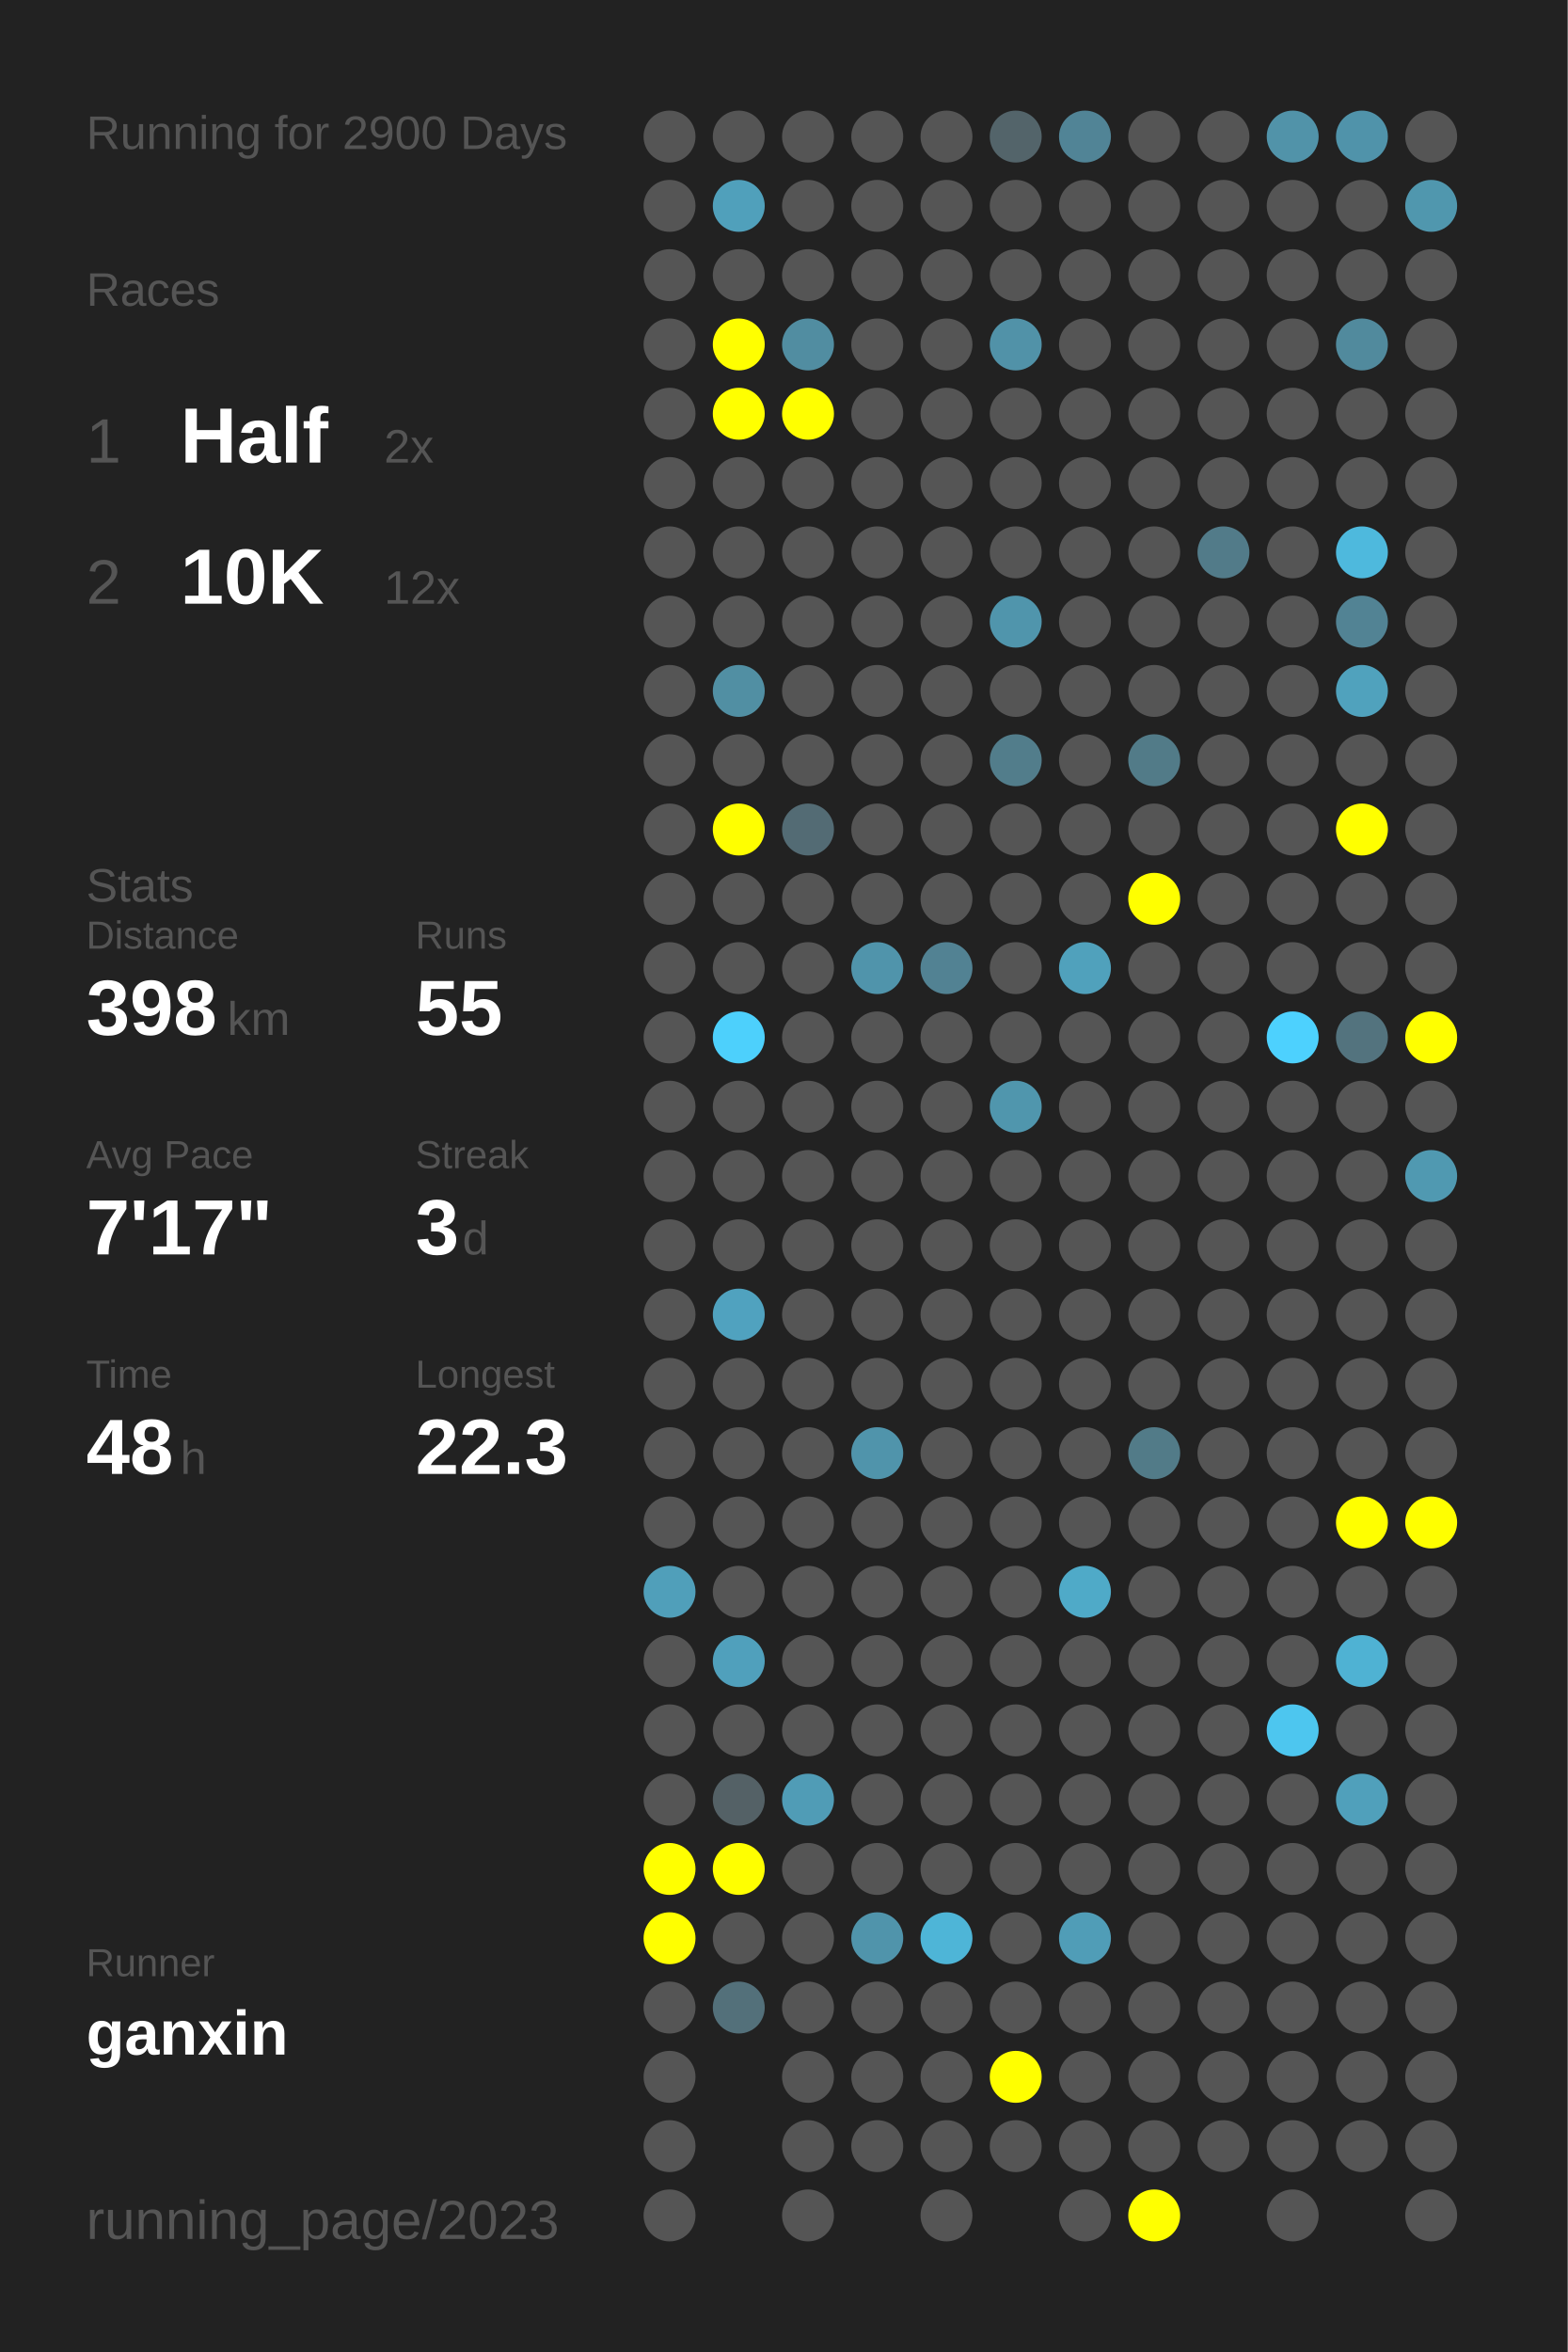
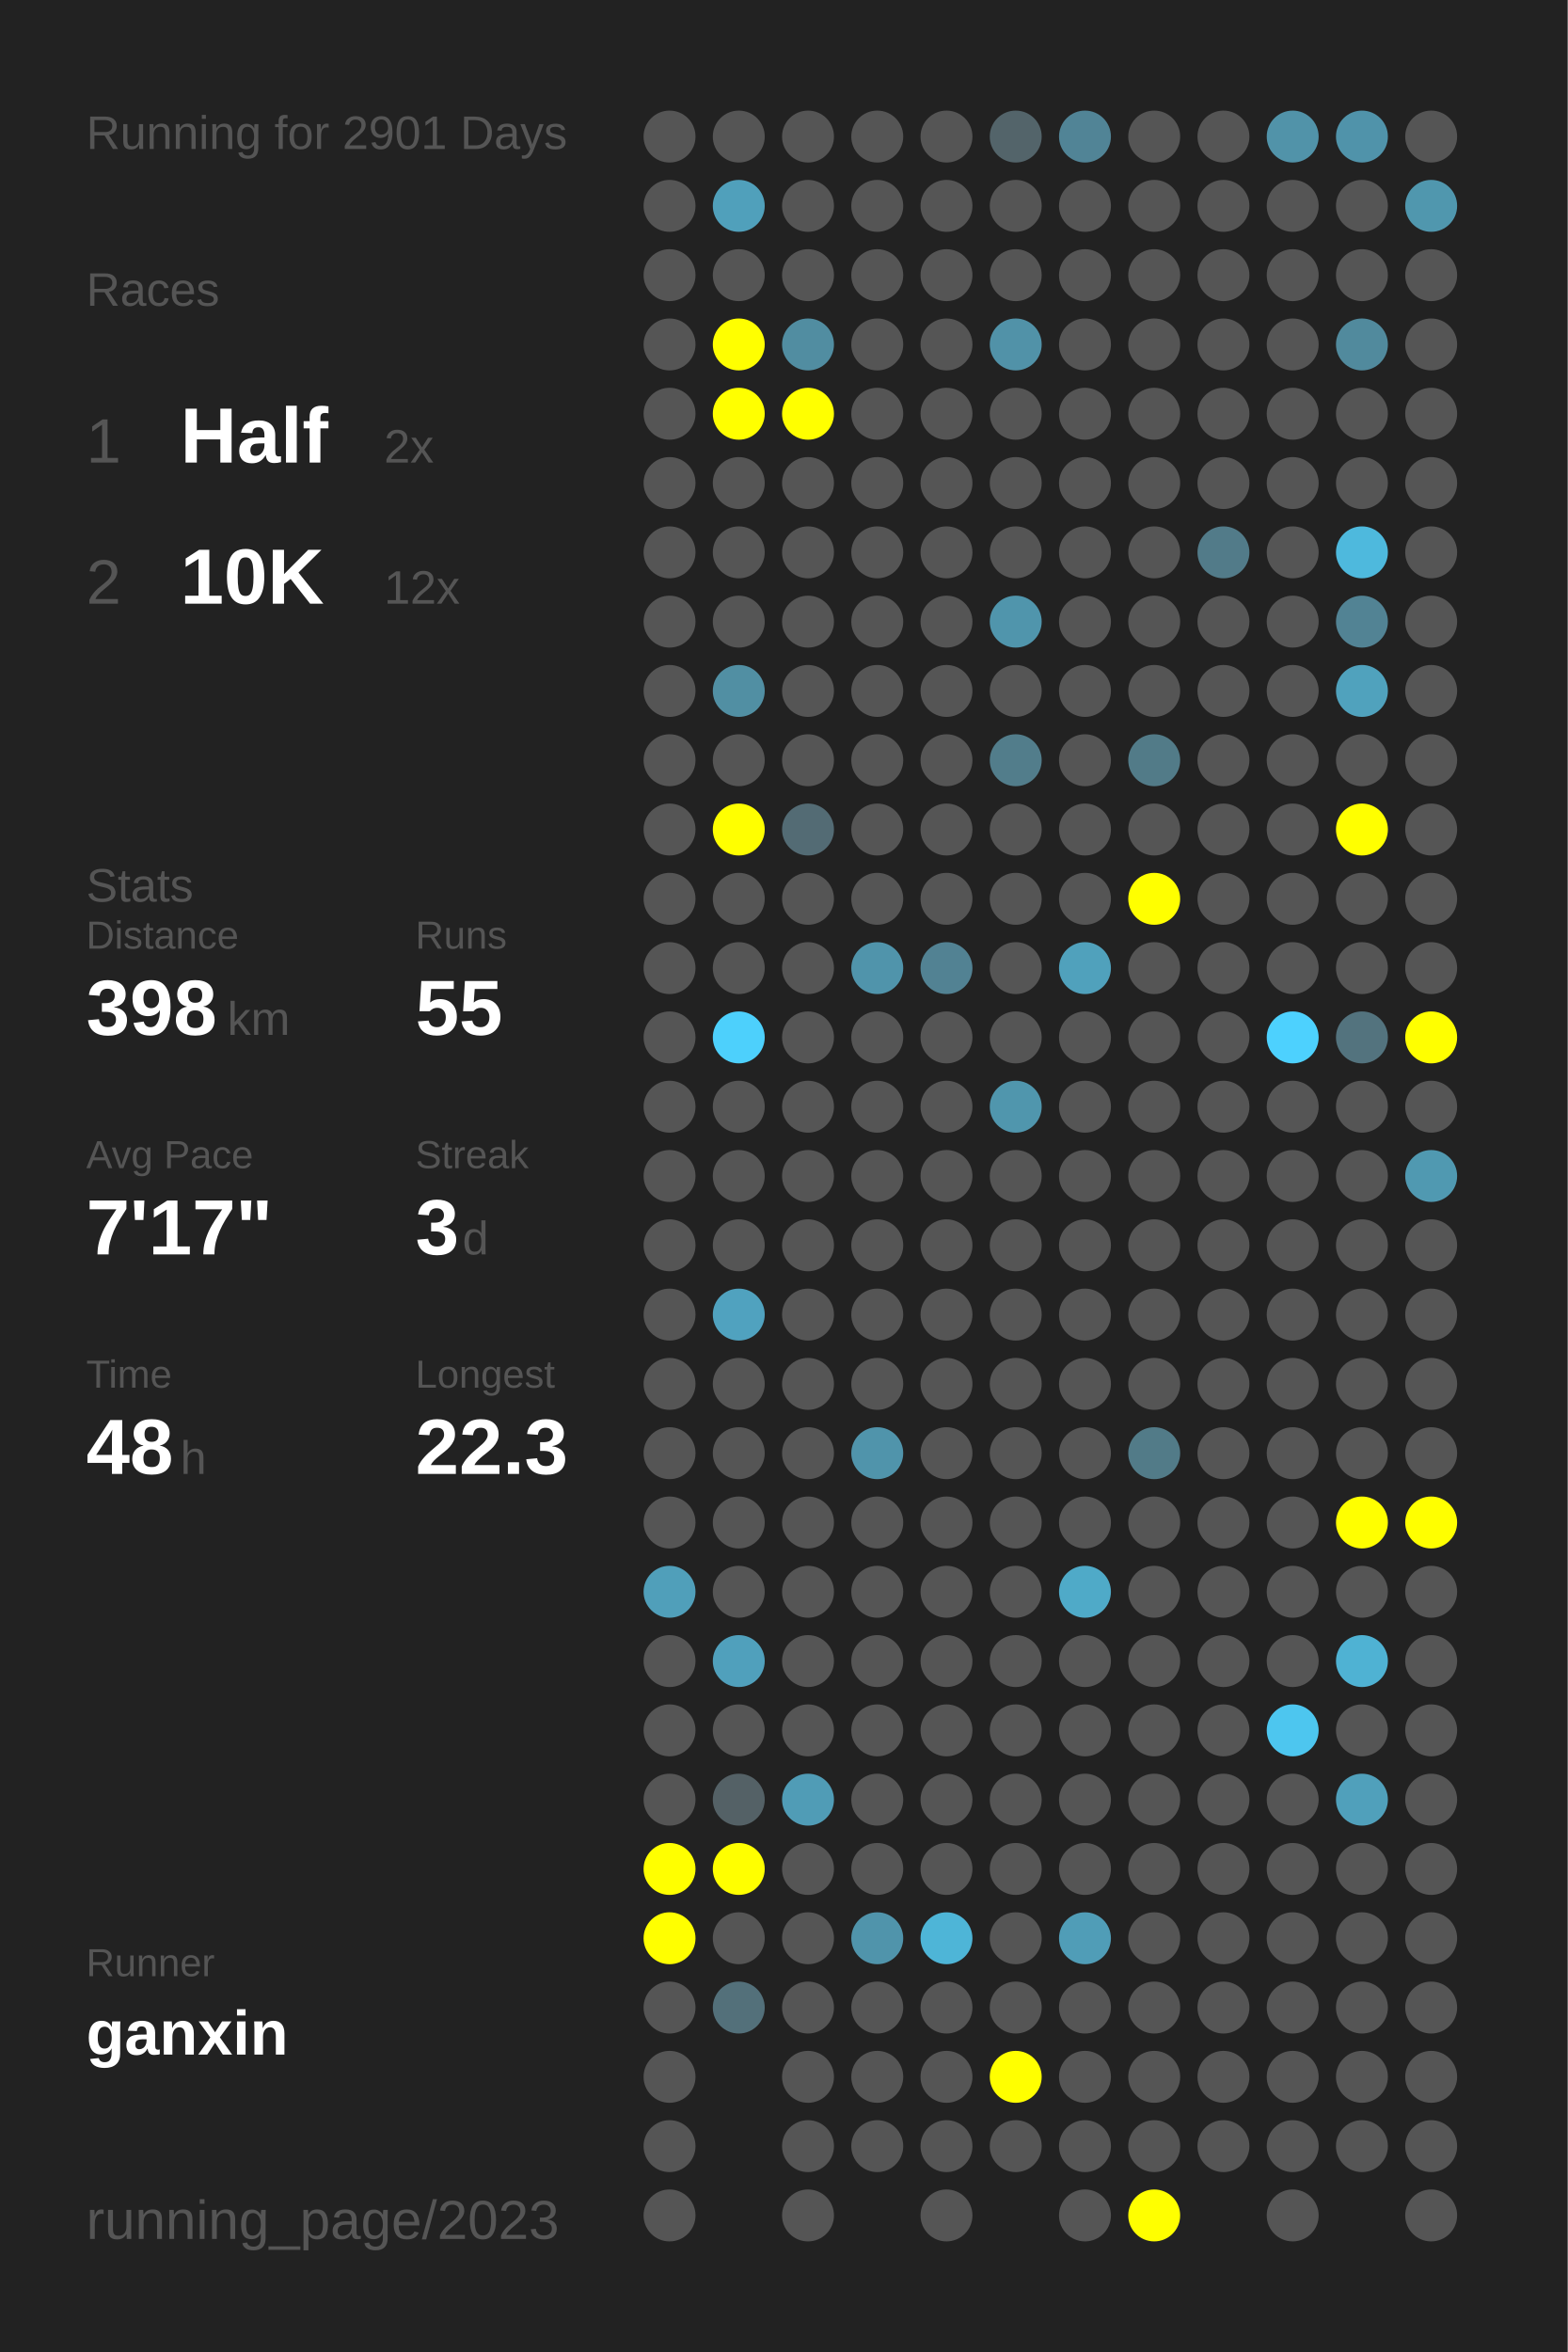
<svg xmlns="http://www.w3.org/2000/svg" baseProfile="full" height="300mm" version="1.1" viewBox="0,0,200,300" width="200mm">
  <defs />
  <rect fill="#222222" height="300" width="200" x="0" y="0" />
-   <text fill="#555555" style="font-size:6px; font-family:Arial;" x="11" y="19">Running for 2900 Days</text>
+   <text fill="#555555" style="font-size:6px; font-family:Arial;" x="11" y="19">Running for 2901 Days</text>
  <text fill="#555555" style="font-size:6px; font-family:Arial;" x="11" y="39">Races</text>
  <text fill="#555555" style="font-size:8px; font-family:Arial;" x="11" y="59">1</text>
  <text fill="#FFFFFF" style="font-size:10px; font-family:Arial; font-weight:bold;" x="23" y="59">Half</text>
  <text fill="#555555" style="font-size:6px; font-family:Arial;" x="49" y="59">2x</text>
  <text fill="#555555" style="font-size:8px; font-family:Arial;" x="11" y="77">2</text>
  <text fill="#FFFFFF" style="font-size:10px; font-family:Arial; font-weight:bold;" x="23" y="77">10K</text>
  <text fill="#555555" style="font-size:6px; font-family:Arial;" x="49" y="77">12x</text>
  <text fill="#555555" style="font-size:6px; font-family:Arial;" x="11" y="115">Stats</text>
  <text fill="#555555" style="font-size:5px; font-family:Arial;" x="11" y="121">Distance</text>
  <text fill="#FFFFFF" style="font-size:10px; font-family:Arial; font-weight:bold;" x="11" y="132">398</text>
  <text fill="#555555" style="font-size:6px; font-family:Arial;" x="29" y="132">km</text>
  <text fill="#555555" style="font-size:5px; font-family:Arial;" x="53" y="121">Runs</text>
  <text fill="#FFFFFF" style="font-size:10px; font-family:Arial; font-weight:bold;" x="53" y="132">55</text>
  <text fill="#555555" style="font-size:5px; font-family:Arial;" x="11" y="149">Avg Pace</text>
  <text fill="#FFFFFF" style="font-size:10px; font-family:Arial; font-weight:bold;" x="11" y="160">7'17"</text>
  <text fill="#555555" style="font-size:5px; font-family:Arial;" x="53" y="149">Streak</text>
  <text fill="#FFFFFF" style="font-size:10px; font-family:Arial; font-weight:bold;" x="53" y="160">3</text>
  <text fill="#555555" style="font-size:6px; font-family:Arial;" x="59" y="160">d</text>
  <text fill="#555555" style="font-size:5px; font-family:Arial;" x="11" y="177">Time</text>
  <text fill="#FFFFFF" style="font-size:10px; font-family:Arial; font-weight:bold;" x="11" y="188">48</text>
  <text fill="#555555" style="font-size:6px; font-family:Arial;" x="23" y="188">h</text>
  <text fill="#555555" style="font-size:5px; font-family:Arial;" x="53" y="177">Longest</text>
  <text fill="#FFFFFF" style="font-size:10px; font-family:Arial; font-weight:bold;" x="53" y="188">22.3</text>
  <text fill="#555555" style="font-size:5px; font-family:Arial;" x="11" y="252.065">Runner</text>
  <text fill="#FFFFFF" style="font-size:8px; font-family:Arial; font-weight:bold;" x="11" y="262.065">ganxin</text>
  <text fill="#555555" style="font-size:7px; font-family:Arial;" x="11" y="285.581">running_page/2023</text>
  <circle cx="85.417" cy="17.419" fill="#555555" r="3.312" />
  <circle cx="85.417" cy="26.258" fill="#555555" r="3.312" />
  <circle cx="85.417" cy="35.097" fill="#555555" r="3.312" />
  <circle cx="85.417" cy="43.935" fill="#555555" r="3.312" />
  <circle cx="85.417" cy="52.774" fill="#555555" r="3.312" />
  <circle cx="85.417" cy="61.613" fill="#555555" r="3.312" />
  <circle cx="85.417" cy="70.452" fill="#555555" r="3.312" />
  <circle cx="85.417" cy="79.29" fill="#555555" r="3.312" />
  <circle cx="85.417" cy="88.129" fill="#555555" r="3.312" />
  <circle cx="85.417" cy="96.968" fill="#555555" r="3.312" />
  <circle cx="85.417" cy="105.806" fill="#555555" r="3.312" />
  <circle cx="85.417" cy="114.645" fill="#555555" r="3.312" />
  <circle cx="85.417" cy="123.484" fill="#555555" r="3.312" />
  <circle cx="85.417" cy="132.323" fill="#555555" r="3.312" />
  <circle cx="85.417" cy="141.161" fill="#555555" r="3.312" />
  <circle cx="85.417" cy="150" fill="#555555" r="3.312" />
  <circle cx="85.417" cy="158.839" fill="#555555" r="3.312" />
  <circle cx="85.417" cy="167.677" fill="#555555" r="3.312" />
  <circle cx="85.417" cy="176.516" fill="#555555" r="3.312" />
  <circle cx="85.417" cy="185.355" fill="#555555" r="3.312" />
  <circle cx="85.417" cy="194.194" fill="#555555" r="3.312" />
  <circle cx="85.417" cy="203.032" fill="#509fba" r="3.312" />
  <circle cx="85.417" cy="211.871" fill="#555555" r="3.312" />
  <circle cx="85.417" cy="220.71" fill="#555555" r="3.312" />
  <circle cx="85.417" cy="229.548" fill="#555555" r="3.312" />
  <circle cx="85.417" cy="238.387" fill="#FFFF00" r="3.312" />
  <circle cx="85.417" cy="247.226" fill="#FFFF00" r="3.312" />
  <circle cx="85.417" cy="256.065" fill="#555555" r="3.312" />
  <circle cx="85.417" cy="264.903" fill="#555555" r="3.312" />
  <circle cx="85.417" cy="273.742" fill="#555555" r="3.312" />
  <circle cx="85.417" cy="282.581" fill="#555555" r="3.312" />
  <circle cx="94.25" cy="17.419" fill="#555555" r="3.312" />
  <circle cx="94.25" cy="26.258" fill="#50a0bb" r="3.312" />
  <circle cx="94.25" cy="35.097" fill="#555555" r="3.312" />
  <circle cx="94.25" cy="43.935" fill="#FFFF00" r="3.312" />
  <circle cx="94.25" cy="52.774" fill="#FFFF00" r="3.312" />
  <circle cx="94.25" cy="61.613" fill="#555555" r="3.312" />
  <circle cx="94.25" cy="70.452" fill="#555555" r="3.312" />
  <circle cx="94.25" cy="79.29" fill="#555555" r="3.312" />
  <circle cx="94.25" cy="88.129" fill="#518fa3" r="3.312" />
  <circle cx="94.25" cy="96.968" fill="#555555" r="3.312" />
  <circle cx="94.25" cy="105.806" fill="#FFFF00" r="3.312" />
  <circle cx="94.25" cy="114.645" fill="#555555" r="3.312" />
  <circle cx="94.25" cy="123.484" fill="#555555" r="3.312" />
  <circle cx="94.25" cy="132.323" fill="#4dd0fc" r="3.312" />
  <circle cx="94.25" cy="141.161" fill="#555555" r="3.312" />
  <circle cx="94.25" cy="150" fill="#555555" r="3.312" />
  <circle cx="94.25" cy="158.839" fill="#555555" r="3.312" />
  <circle cx="94.25" cy="167.677" fill="#50a2bf" r="3.312" />
  <circle cx="94.25" cy="176.516" fill="#555555" r="3.312" />
  <circle cx="94.25" cy="185.355" fill="#555555" r="3.312" />
  <circle cx="94.25" cy="194.194" fill="#555555" r="3.312" />
  <circle cx="94.25" cy="203.032" fill="#555555" r="3.312" />
  <circle cx="94.25" cy="211.871" fill="#50a0bc" r="3.312" />
  <circle cx="94.25" cy="220.71" fill="#555555" r="3.312" />
  <circle cx="94.25" cy="229.548" fill="#546166" r="3.312" />
  <circle cx="94.25" cy="238.387" fill="#FFFF00" r="3.312" />
  <circle cx="94.25" cy="247.226" fill="#555555" r="3.312" />
  <circle cx="94.25" cy="256.065" fill="#53707a" r="3.312" />
  <circle cx="103.083" cy="17.419" fill="#555555" r="3.312" />
  <circle cx="103.083" cy="26.258" fill="#555555" r="3.312" />
  <circle cx="103.083" cy="35.097" fill="#555555" r="3.312" />
  <circle cx="103.083" cy="43.935" fill="#518da1" r="3.312" />
  <circle cx="103.083" cy="52.774" fill="#FFFF00" r="3.312" />
  <circle cx="103.083" cy="61.613" fill="#555555" r="3.312" />
  <circle cx="103.083" cy="70.452" fill="#555555" r="3.312" />
  <circle cx="103.083" cy="79.29" fill="#555555" r="3.312" />
  <circle cx="103.083" cy="88.129" fill="#555555" r="3.312" />
  <circle cx="103.083" cy="96.968" fill="#555555" r="3.312" />
  <circle cx="103.083" cy="105.806" fill="#536b74" r="3.312" />
  <circle cx="103.083" cy="114.645" fill="#555555" r="3.312" />
  <circle cx="103.083" cy="123.484" fill="#555555" r="3.312" />
  <circle cx="103.083" cy="132.323" fill="#555555" r="3.312" />
  <circle cx="103.083" cy="141.161" fill="#555555" r="3.312" />
  <circle cx="103.083" cy="150" fill="#555555" r="3.312" />
  <circle cx="103.083" cy="158.839" fill="#555555" r="3.312" />
  <circle cx="103.083" cy="167.677" fill="#555555" r="3.312" />
  <circle cx="103.083" cy="176.516" fill="#555555" r="3.312" />
  <circle cx="103.083" cy="185.355" fill="#555555" r="3.312" />
  <circle cx="103.083" cy="194.194" fill="#555555" r="3.312" />
  <circle cx="103.083" cy="203.032" fill="#555555" r="3.312" />
  <circle cx="103.083" cy="211.871" fill="#555555" r="3.312" />
  <circle cx="103.083" cy="220.71" fill="#555555" r="3.312" />
  <circle cx="103.083" cy="229.548" fill="#509cb6" r="3.312" />
  <circle cx="103.083" cy="238.387" fill="#555555" r="3.312" />
  <circle cx="103.083" cy="247.226" fill="#555555" r="3.312" />
  <circle cx="103.083" cy="256.065" fill="#555555" r="3.312" />
  <circle cx="103.083" cy="264.903" fill="#555555" r="3.312" />
  <circle cx="103.083" cy="273.742" fill="#555555" r="3.312" />
  <circle cx="103.083" cy="282.581" fill="#555555" r="3.312" />
  <circle cx="111.917" cy="17.419" fill="#555555" r="3.312" />
  <circle cx="111.917" cy="26.258" fill="#555555" r="3.312" />
  <circle cx="111.917" cy="35.097" fill="#555555" r="3.312" />
  <circle cx="111.917" cy="43.935" fill="#555555" r="3.312" />
  <circle cx="111.917" cy="52.774" fill="#555555" r="3.312" />
  <circle cx="111.917" cy="61.613" fill="#555555" r="3.312" />
  <circle cx="111.917" cy="70.452" fill="#555555" r="3.312" />
  <circle cx="111.917" cy="79.29" fill="#555555" r="3.312" />
  <circle cx="111.917" cy="88.129" fill="#555555" r="3.312" />
  <circle cx="111.917" cy="96.968" fill="#555555" r="3.312" />
  <circle cx="111.917" cy="105.806" fill="#555555" r="3.312" />
  <circle cx="111.917" cy="114.645" fill="#555555" r="3.312" />
  <circle cx="111.917" cy="123.484" fill="#5094ab" r="3.312" />
  <circle cx="111.917" cy="132.323" fill="#555555" r="3.312" />
  <circle cx="111.917" cy="141.161" fill="#555555" r="3.312" />
  <circle cx="111.917" cy="150" fill="#555555" r="3.312" />
  <circle cx="111.917" cy="158.839" fill="#555555" r="3.312" />
  <circle cx="111.917" cy="167.677" fill="#555555" r="3.312" />
  <circle cx="111.917" cy="176.516" fill="#555555" r="3.312" />
  <circle cx="111.917" cy="185.355" fill="#5094ab" r="3.312" />
  <circle cx="111.917" cy="194.194" fill="#555555" r="3.312" />
  <circle cx="111.917" cy="203.032" fill="#555555" r="3.312" />
  <circle cx="111.917" cy="211.871" fill="#555555" r="3.312" />
  <circle cx="111.917" cy="220.71" fill="#555555" r="3.312" />
  <circle cx="111.917" cy="229.548" fill="#555555" r="3.312" />
  <circle cx="111.917" cy="238.387" fill="#555555" r="3.312" />
  <circle cx="111.917" cy="247.226" fill="#5094ab" r="3.312" />
  <circle cx="111.917" cy="256.065" fill="#555555" r="3.312" />
  <circle cx="111.917" cy="264.903" fill="#555555" r="3.312" />
  <circle cx="111.917" cy="273.742" fill="#555555" r="3.312" />
  <circle cx="120.75" cy="17.419" fill="#555555" r="3.312" />
  <circle cx="120.75" cy="26.258" fill="#555555" r="3.312" />
  <circle cx="120.75" cy="35.097" fill="#555555" r="3.312" />
  <circle cx="120.75" cy="43.935" fill="#555555" r="3.312" />
  <circle cx="120.75" cy="52.774" fill="#555555" r="3.312" />
  <circle cx="120.75" cy="61.613" fill="#555555" r="3.312" />
  <circle cx="120.75" cy="70.452" fill="#555555" r="3.312" />
  <circle cx="120.75" cy="79.29" fill="#555555" r="3.312" />
  <circle cx="120.75" cy="88.129" fill="#555555" r="3.312" />
  <circle cx="120.75" cy="96.968" fill="#555555" r="3.312" />
  <circle cx="120.75" cy="105.806" fill="#555555" r="3.312" />
  <circle cx="120.75" cy="114.645" fill="#555555" r="3.312" />
  <circle cx="120.75" cy="123.484" fill="#528293" r="3.312" />
  <circle cx="120.75" cy="132.323" fill="#555555" r="3.312" />
  <circle cx="120.75" cy="141.161" fill="#555555" r="3.312" />
  <circle cx="120.75" cy="150" fill="#555555" r="3.312" />
  <circle cx="120.75" cy="158.839" fill="#555555" r="3.312" />
  <circle cx="120.75" cy="167.677" fill="#555555" r="3.312" />
  <circle cx="120.75" cy="176.516" fill="#555555" r="3.312" />
  <circle cx="120.75" cy="185.355" fill="#555555" r="3.312" />
  <circle cx="120.75" cy="194.194" fill="#555555" r="3.312" />
  <circle cx="120.75" cy="203.032" fill="#555555" r="3.312" />
  <circle cx="120.75" cy="211.871" fill="#555555" r="3.312" />
  <circle cx="120.75" cy="220.71" fill="#555555" r="3.312" />
  <circle cx="120.75" cy="229.548" fill="#555555" r="3.312" />
  <circle cx="120.75" cy="238.387" fill="#555555" r="3.312" />
  <circle cx="120.75" cy="247.226" fill="#4eb5d7" r="3.312" />
  <circle cx="120.75" cy="256.065" fill="#555555" r="3.312" />
  <circle cx="120.75" cy="264.903" fill="#555555" r="3.312" />
  <circle cx="120.75" cy="273.742" fill="#555555" r="3.312" />
  <circle cx="120.75" cy="282.581" fill="#555555" r="3.312" />
  <circle cx="129.583" cy="17.419" fill="#53646a" r="3.312" />
  <circle cx="129.583" cy="26.258" fill="#555555" r="3.312" />
  <circle cx="129.583" cy="35.097" fill="#555555" r="3.312" />
  <circle cx="129.583" cy="43.935" fill="#5192a8" r="3.312" />
  <circle cx="129.583" cy="52.774" fill="#555555" r="3.312" />
  <circle cx="129.583" cy="61.613" fill="#555555" r="3.312" />
  <circle cx="129.583" cy="70.452" fill="#555555" r="3.312" />
  <circle cx="129.583" cy="79.29" fill="#5095ac" r="3.312" />
  <circle cx="129.583" cy="88.129" fill="#555555" r="3.312" />
  <circle cx="129.583" cy="96.968" fill="#527d8b" r="3.312" />
  <circle cx="129.583" cy="105.806" fill="#555555" r="3.312" />
  <circle cx="129.583" cy="114.645" fill="#555555" r="3.312" />
  <circle cx="129.583" cy="123.484" fill="#555555" r="3.312" />
  <circle cx="129.583" cy="132.323" fill="#555555" r="3.312" />
  <circle cx="129.583" cy="141.161" fill="#5096ad" r="3.312" />
  <circle cx="129.583" cy="150" fill="#555555" r="3.312" />
  <circle cx="129.583" cy="158.839" fill="#555555" r="3.312" />
  <circle cx="129.583" cy="167.677" fill="#555555" r="3.312" />
  <circle cx="129.583" cy="176.516" fill="#555555" r="3.312" />
  <circle cx="129.583" cy="185.355" fill="#555555" r="3.312" />
  <circle cx="129.583" cy="194.194" fill="#555555" r="3.312" />
  <circle cx="129.583" cy="203.032" fill="#555555" r="3.312" />
  <circle cx="129.583" cy="211.871" fill="#555555" r="3.312" />
  <circle cx="129.583" cy="220.71" fill="#555555" r="3.312" />
  <circle cx="129.583" cy="229.548" fill="#555555" r="3.312" />
  <circle cx="129.583" cy="238.387" fill="#555555" r="3.312" />
  <circle cx="129.583" cy="247.226" fill="#555555" r="3.312" />
  <circle cx="129.583" cy="256.065" fill="#555555" r="3.312" />
  <circle cx="129.583" cy="264.903" fill="#FFFF00" r="3.312" />
  <circle cx="129.583" cy="273.742" fill="#555555" r="3.312" />
  <circle cx="138.417" cy="17.419" fill="#518496" r="3.312" />
  <circle cx="138.417" cy="26.258" fill="#555555" r="3.312" />
  <circle cx="138.417" cy="35.097" fill="#555555" r="3.312" />
  <circle cx="138.417" cy="43.935" fill="#555555" r="3.312" />
  <circle cx="138.417" cy="52.774" fill="#555555" r="3.312" />
  <circle cx="138.417" cy="61.613" fill="#555555" r="3.312" />
  <circle cx="138.417" cy="70.452" fill="#555555" r="3.312" />
  <circle cx="138.417" cy="79.29" fill="#555555" r="3.312" />
  <circle cx="138.417" cy="88.129" fill="#555555" r="3.312" />
  <circle cx="138.417" cy="96.968" fill="#555555" r="3.312" />
  <circle cx="138.417" cy="105.806" fill="#555555" r="3.312" />
  <circle cx="138.417" cy="114.645" fill="#555555" r="3.312" />
  <circle cx="138.417" cy="123.484" fill="#50a1bc" r="3.312" />
  <circle cx="138.417" cy="132.323" fill="#555555" r="3.312" />
  <circle cx="138.417" cy="141.161" fill="#555555" r="3.312" />
  <circle cx="138.417" cy="150" fill="#555555" r="3.312" />
  <circle cx="138.417" cy="158.839" fill="#555555" r="3.312" />
  <circle cx="138.417" cy="167.677" fill="#555555" r="3.312" />
  <circle cx="138.417" cy="176.516" fill="#555555" r="3.312" />
  <circle cx="138.417" cy="185.355" fill="#555555" r="3.312" />
  <circle cx="138.417" cy="194.194" fill="#555555" r="3.312" />
  <circle cx="138.417" cy="203.032" fill="#4faac8" r="3.312" />
  <circle cx="138.417" cy="211.871" fill="#555555" r="3.312" />
  <circle cx="138.417" cy="220.71" fill="#555555" r="3.312" />
  <circle cx="138.417" cy="229.548" fill="#555555" r="3.312" />
  <circle cx="138.417" cy="238.387" fill="#555555" r="3.312" />
  <circle cx="138.417" cy="247.226" fill="#509db7" r="3.312" />
  <circle cx="138.417" cy="256.065" fill="#555555" r="3.312" />
  <circle cx="138.417" cy="264.903" fill="#555555" r="3.312" />
  <circle cx="138.417" cy="273.742" fill="#555555" r="3.312" />
  <circle cx="138.417" cy="282.581" fill="#555555" r="3.312" />
  <circle cx="147.25" cy="17.419" fill="#555555" r="3.312" />
  <circle cx="147.25" cy="26.258" fill="#555555" r="3.312" />
  <circle cx="147.25" cy="35.097" fill="#555555" r="3.312" />
  <circle cx="147.25" cy="43.935" fill="#555555" r="3.312" />
  <circle cx="147.25" cy="52.774" fill="#555555" r="3.312" />
  <circle cx="147.25" cy="61.613" fill="#555555" r="3.312" />
  <circle cx="147.25" cy="70.452" fill="#555555" r="3.312" />
  <circle cx="147.25" cy="79.29" fill="#555555" r="3.312" />
  <circle cx="147.25" cy="88.129" fill="#555555" r="3.312" />
  <circle cx="147.25" cy="96.968" fill="#527b88" r="3.312" />
  <circle cx="147.25" cy="105.806" fill="#555555" r="3.312" />
  <circle cx="147.25" cy="114.645" fill="#FFFF00" r="3.312" />
  <circle cx="147.25" cy="123.484" fill="#555555" r="3.312" />
  <circle cx="147.25" cy="132.323" fill="#555555" r="3.312" />
  <circle cx="147.25" cy="141.161" fill="#555555" r="3.312" />
  <circle cx="147.25" cy="150" fill="#555555" r="3.312" />
  <circle cx="147.25" cy="158.839" fill="#555555" r="3.312" />
  <circle cx="147.25" cy="167.677" fill="#555555" r="3.312" />
  <circle cx="147.25" cy="176.516" fill="#555555" r="3.312" />
  <circle cx="147.25" cy="185.355" fill="#527b88" r="3.312" />
  <circle cx="147.25" cy="194.194" fill="#555555" r="3.312" />
  <circle cx="147.25" cy="203.032" fill="#555555" r="3.312" />
  <circle cx="147.25" cy="211.871" fill="#555555" r="3.312" />
  <circle cx="147.25" cy="220.71" fill="#555555" r="3.312" />
  <circle cx="147.25" cy="229.548" fill="#555555" r="3.312" />
  <circle cx="147.25" cy="238.387" fill="#555555" r="3.312" />
  <circle cx="147.25" cy="247.226" fill="#555555" r="3.312" />
  <circle cx="147.25" cy="256.065" fill="#555555" r="3.312" />
  <circle cx="147.25" cy="264.903" fill="#555555" r="3.312" />
  <circle cx="147.25" cy="273.742" fill="#555555" r="3.312" />
  <circle cx="147.25" cy="282.581" fill="#FFFF00" r="3.312" />
  <circle cx="156.083" cy="17.419" fill="#555555" r="3.312" />
  <circle cx="156.083" cy="26.258" fill="#555555" r="3.312" />
  <circle cx="156.083" cy="35.097" fill="#555555" r="3.312" />
  <circle cx="156.083" cy="43.935" fill="#555555" r="3.312" />
  <circle cx="156.083" cy="52.774" fill="#555555" r="3.312" />
  <circle cx="156.083" cy="61.613" fill="#555555" r="3.312" />
  <circle cx="156.083" cy="70.452" fill="#527b89" r="3.312" />
  <circle cx="156.083" cy="79.29" fill="#555555" r="3.312" />
  <circle cx="156.083" cy="88.129" fill="#555555" r="3.312" />
  <circle cx="156.083" cy="96.968" fill="#555555" r="3.312" />
  <circle cx="156.083" cy="105.806" fill="#555555" r="3.312" />
  <circle cx="156.083" cy="114.645" fill="#555555" r="3.312" />
  <circle cx="156.083" cy="123.484" fill="#555555" r="3.312" />
  <circle cx="156.083" cy="132.323" fill="#555555" r="3.312" />
  <circle cx="156.083" cy="141.161" fill="#555555" r="3.312" />
  <circle cx="156.083" cy="150" fill="#555555" r="3.312" />
  <circle cx="156.083" cy="158.839" fill="#555555" r="3.312" />
  <circle cx="156.083" cy="167.677" fill="#555555" r="3.312" />
  <circle cx="156.083" cy="176.516" fill="#555555" r="3.312" />
  <circle cx="156.083" cy="185.355" fill="#555555" r="3.312" />
  <circle cx="156.083" cy="194.194" fill="#555555" r="3.312" />
  <circle cx="156.083" cy="203.032" fill="#555555" r="3.312" />
  <circle cx="156.083" cy="211.871" fill="#555555" r="3.312" />
  <circle cx="156.083" cy="220.71" fill="#555555" r="3.312" />
  <circle cx="156.083" cy="229.548" fill="#555555" r="3.312" />
  <circle cx="156.083" cy="238.387" fill="#555555" r="3.312" />
  <circle cx="156.083" cy="247.226" fill="#555555" r="3.312" />
  <circle cx="156.083" cy="256.065" fill="#555555" r="3.312" />
  <circle cx="156.083" cy="264.903" fill="#555555" r="3.312" />
  <circle cx="156.083" cy="273.742" fill="#555555" r="3.312" />
  <circle cx="164.917" cy="17.419" fill="#5193a9" r="3.312" />
  <circle cx="164.917" cy="26.258" fill="#555555" r="3.312" />
  <circle cx="164.917" cy="35.097" fill="#555555" r="3.312" />
  <circle cx="164.917" cy="43.935" fill="#555555" r="3.312" />
  <circle cx="164.917" cy="52.774" fill="#555555" r="3.312" />
  <circle cx="164.917" cy="61.613" fill="#555555" r="3.312" />
  <circle cx="164.917" cy="70.452" fill="#555555" r="3.312" />
  <circle cx="164.917" cy="79.29" fill="#555555" r="3.312" />
  <circle cx="164.917" cy="88.129" fill="#555555" r="3.312" />
  <circle cx="164.917" cy="96.968" fill="#555555" r="3.312" />
  <circle cx="164.917" cy="105.806" fill="#555555" r="3.312" />
  <circle cx="164.917" cy="114.645" fill="#555555" r="3.312" />
  <circle cx="164.917" cy="123.484" fill="#555555" r="3.312" />
  <circle cx="164.917" cy="132.323" fill="#4dd1fe" r="3.312" />
  <circle cx="164.917" cy="141.161" fill="#555555" r="3.312" />
  <circle cx="164.917" cy="150" fill="#555555" r="3.312" />
  <circle cx="164.917" cy="158.839" fill="#555555" r="3.312" />
  <circle cx="164.917" cy="167.677" fill="#555555" r="3.312" />
  <circle cx="164.917" cy="176.516" fill="#555555" r="3.312" />
  <circle cx="164.917" cy="185.355" fill="#555555" r="3.312" />
  <circle cx="164.917" cy="194.194" fill="#555555" r="3.312" />
  <circle cx="164.917" cy="203.032" fill="#555555" r="3.312" />
  <circle cx="164.917" cy="211.871" fill="#555555" r="3.312" />
  <circle cx="164.917" cy="220.71" fill="#4dc6ef" r="3.312" />
  <circle cx="164.917" cy="229.548" fill="#555555" r="3.312" />
  <circle cx="164.917" cy="238.387" fill="#555555" r="3.312" />
  <circle cx="164.917" cy="247.226" fill="#555555" r="3.312" />
  <circle cx="164.917" cy="256.065" fill="#555555" r="3.312" />
  <circle cx="164.917" cy="264.903" fill="#555555" r="3.312" />
  <circle cx="164.917" cy="273.742" fill="#555555" r="3.312" />
  <circle cx="164.917" cy="282.581" fill="#555555" r="3.312" />
  <circle cx="173.75" cy="17.419" fill="#5093aa" r="3.312" />
  <circle cx="173.75" cy="26.258" fill="#555555" r="3.312" />
  <circle cx="173.75" cy="35.097" fill="#555555" r="3.312" />
  <circle cx="173.75" cy="43.935" fill="#518a9d" r="3.312" />
  <circle cx="173.75" cy="52.774" fill="#555555" r="3.312" />
  <circle cx="173.75" cy="61.613" fill="#555555" r="3.312" />
  <circle cx="173.75" cy="70.452" fill="#4eb9dd" r="3.312" />
  <circle cx="173.75" cy="79.29" fill="#528394" r="3.312" />
  <circle cx="173.75" cy="88.129" fill="#50a2bd" r="3.312" />
  <circle cx="173.75" cy="96.968" fill="#555555" r="3.312" />
  <circle cx="173.75" cy="105.806" fill="#FFFF00" r="3.312" />
  <circle cx="173.75" cy="114.645" fill="#555555" r="3.312" />
  <circle cx="173.75" cy="123.484" fill="#555555" r="3.312" />
  <circle cx="173.75" cy="132.323" fill="#53737e" r="3.312" />
  <circle cx="173.75" cy="141.161" fill="#555555" r="3.312" />
  <circle cx="173.75" cy="150" fill="#555555" r="3.312" />
  <circle cx="173.75" cy="158.839" fill="#555555" r="3.312" />
  <circle cx="173.75" cy="167.677" fill="#555555" r="3.312" />
  <circle cx="173.75" cy="176.516" fill="#555555" r="3.312" />
  <circle cx="173.75" cy="185.355" fill="#555555" r="3.312" />
  <circle cx="173.75" cy="194.194" fill="#FFFF00" r="3.312" />
  <circle cx="173.75" cy="203.032" fill="#555555" r="3.312" />
  <circle cx="173.75" cy="211.871" fill="#4fb2d3" r="3.312" />
  <circle cx="173.75" cy="220.71" fill="#555555" r="3.312" />
  <circle cx="173.75" cy="229.548" fill="#50a0bb" r="3.312" />
  <circle cx="173.75" cy="238.387" fill="#555555" r="3.312" />
  <circle cx="173.75" cy="247.226" fill="#555555" r="3.312" />
  <circle cx="173.75" cy="256.065" fill="#555555" r="3.312" />
  <circle cx="173.75" cy="264.903" fill="#555555" r="3.312" />
  <circle cx="173.75" cy="273.742" fill="#555555" r="3.312" />
  <circle cx="182.583" cy="17.419" fill="#555555" r="3.312" />
  <circle cx="182.583" cy="26.258" fill="#5097ae" r="3.312" />
  <circle cx="182.583" cy="35.097" fill="#555555" r="3.312" />
  <circle cx="182.583" cy="43.935" fill="#555555" r="3.312" />
  <circle cx="182.583" cy="52.774" fill="#555555" r="3.312" />
  <circle cx="182.583" cy="61.613" fill="#555555" r="3.312" />
  <circle cx="182.583" cy="70.452" fill="#555555" r="3.312" />
  <circle cx="182.583" cy="79.29" fill="#555555" r="3.312" />
  <circle cx="182.583" cy="88.129" fill="#555555" r="3.312" />
  <circle cx="182.583" cy="96.968" fill="#555555" r="3.312" />
  <circle cx="182.583" cy="105.806" fill="#555555" r="3.312" />
  <circle cx="182.583" cy="114.645" fill="#555555" r="3.312" />
  <circle cx="182.583" cy="123.484" fill="#555555" r="3.312" />
  <circle cx="182.583" cy="132.323" fill="#FFFF00" r="3.312" />
  <circle cx="182.583" cy="141.161" fill="#555555" r="3.312" />
  <circle cx="182.583" cy="150" fill="#5099b1" r="3.312" />
  <circle cx="182.583" cy="158.839" fill="#555555" r="3.312" />
  <circle cx="182.583" cy="167.677" fill="#555555" r="3.312" />
  <circle cx="182.583" cy="176.516" fill="#555555" r="3.312" />
  <circle cx="182.583" cy="185.355" fill="#555555" r="3.312" />
  <circle cx="182.583" cy="194.194" fill="#FFFF00" r="3.312" />
  <circle cx="182.583" cy="203.032" fill="#555555" r="3.312" />
  <circle cx="182.583" cy="211.871" fill="#555555" r="3.312" />
  <circle cx="182.583" cy="220.71" fill="#555555" r="3.312" />
  <circle cx="182.583" cy="229.548" fill="#555555" r="3.312" />
  <circle cx="182.583" cy="238.387" fill="#555555" r="3.312" />
  <circle cx="182.583" cy="247.226" fill="#555555" r="3.312" />
  <circle cx="182.583" cy="256.065" fill="#555555" r="3.312" />
  <circle cx="182.583" cy="264.903" fill="#555555" r="3.312" />
  <circle cx="182.583" cy="273.742" fill="#555555" r="3.312" />
  <circle cx="182.583" cy="282.581" fill="#555555" r="3.312" />
</svg>
